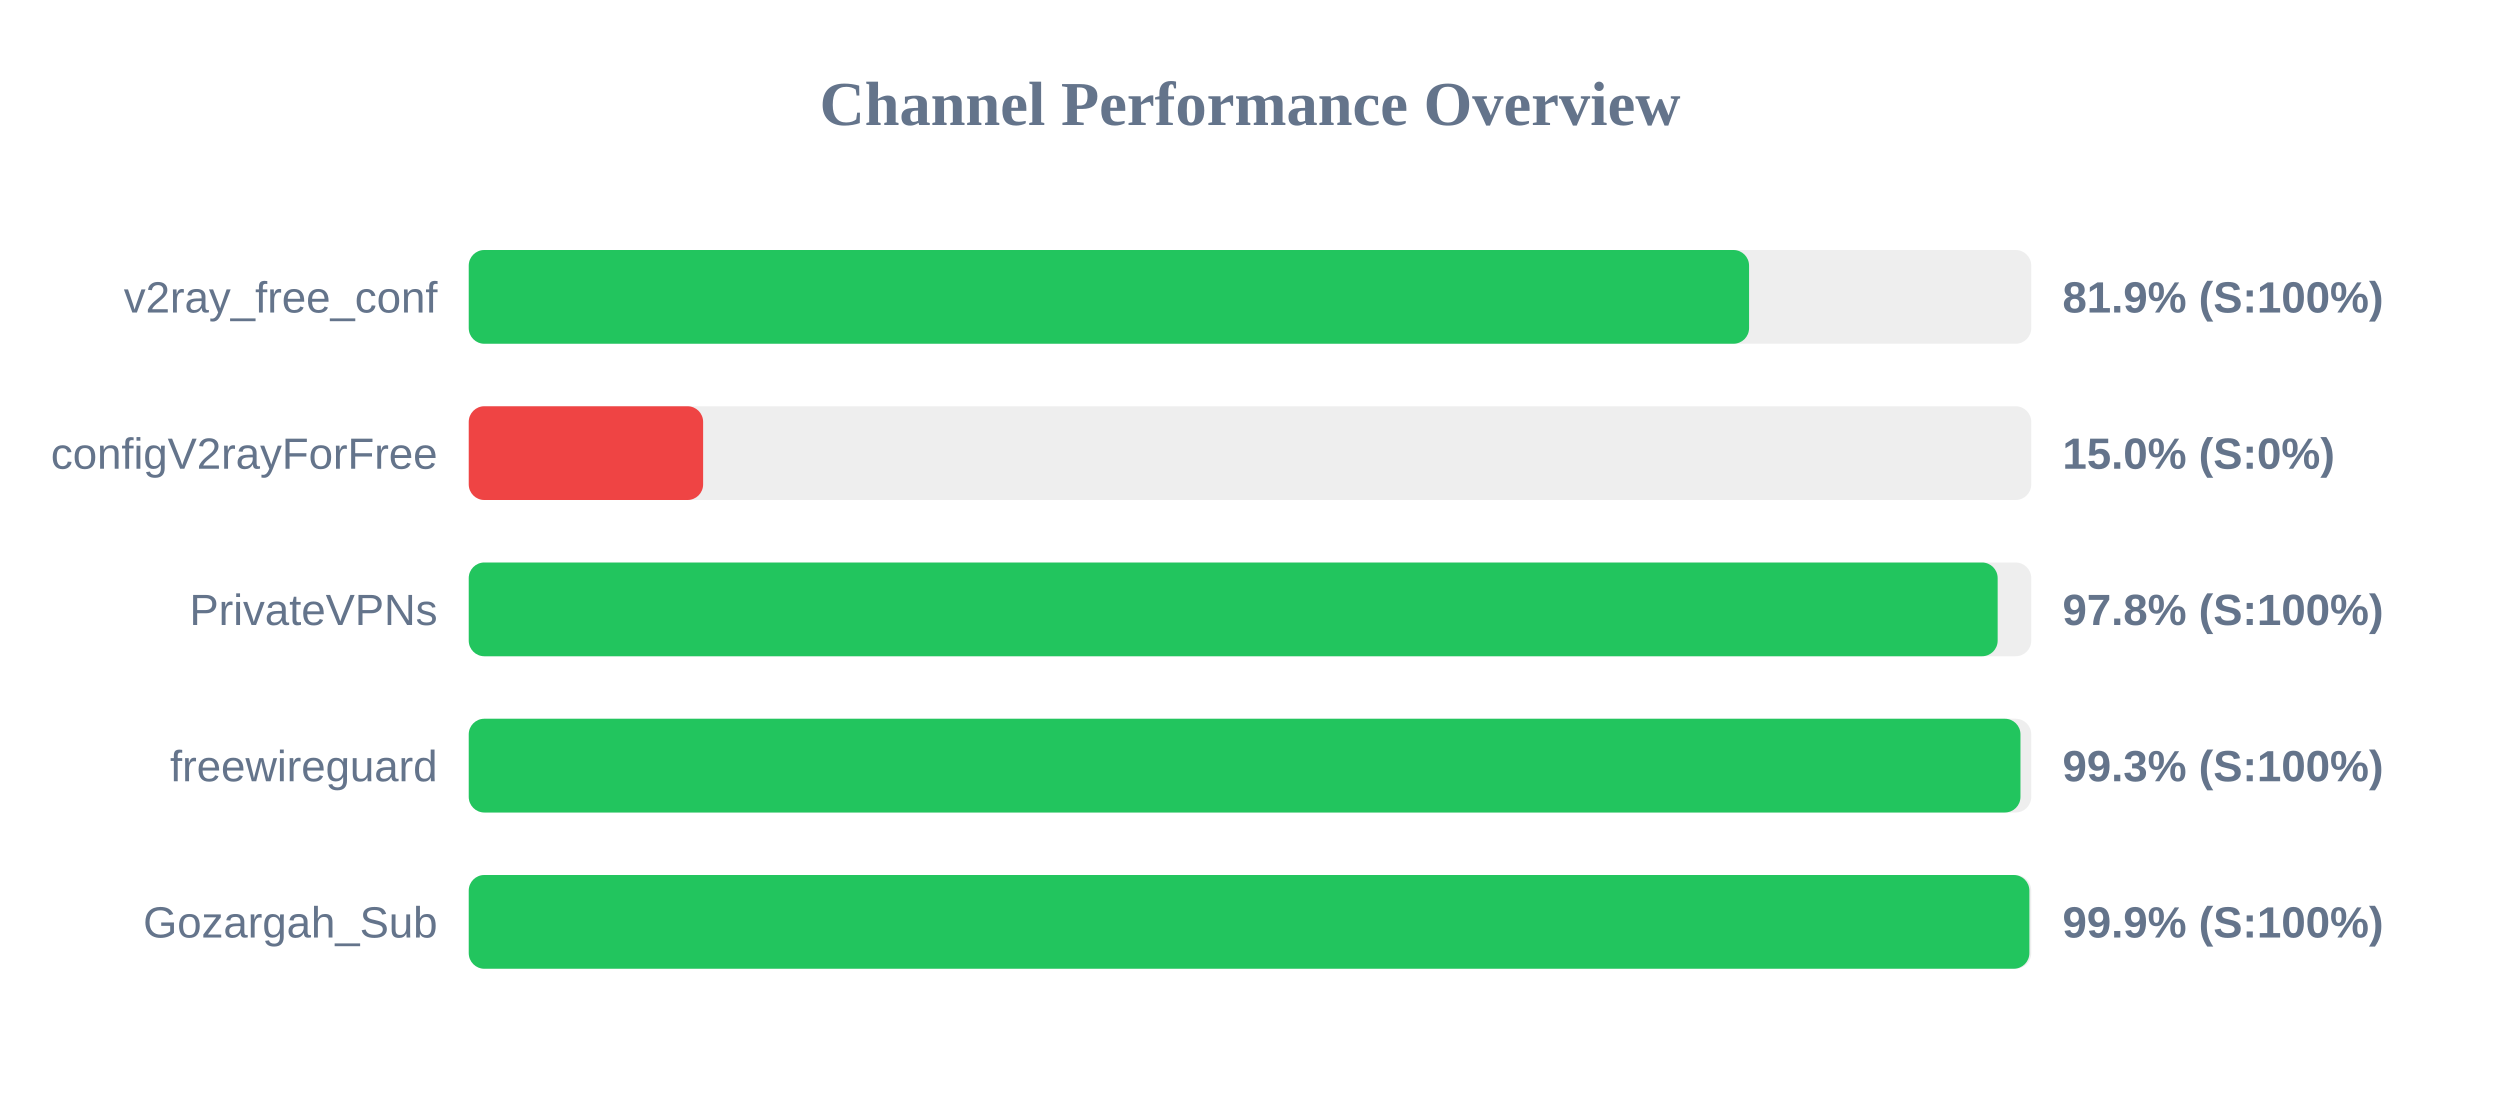
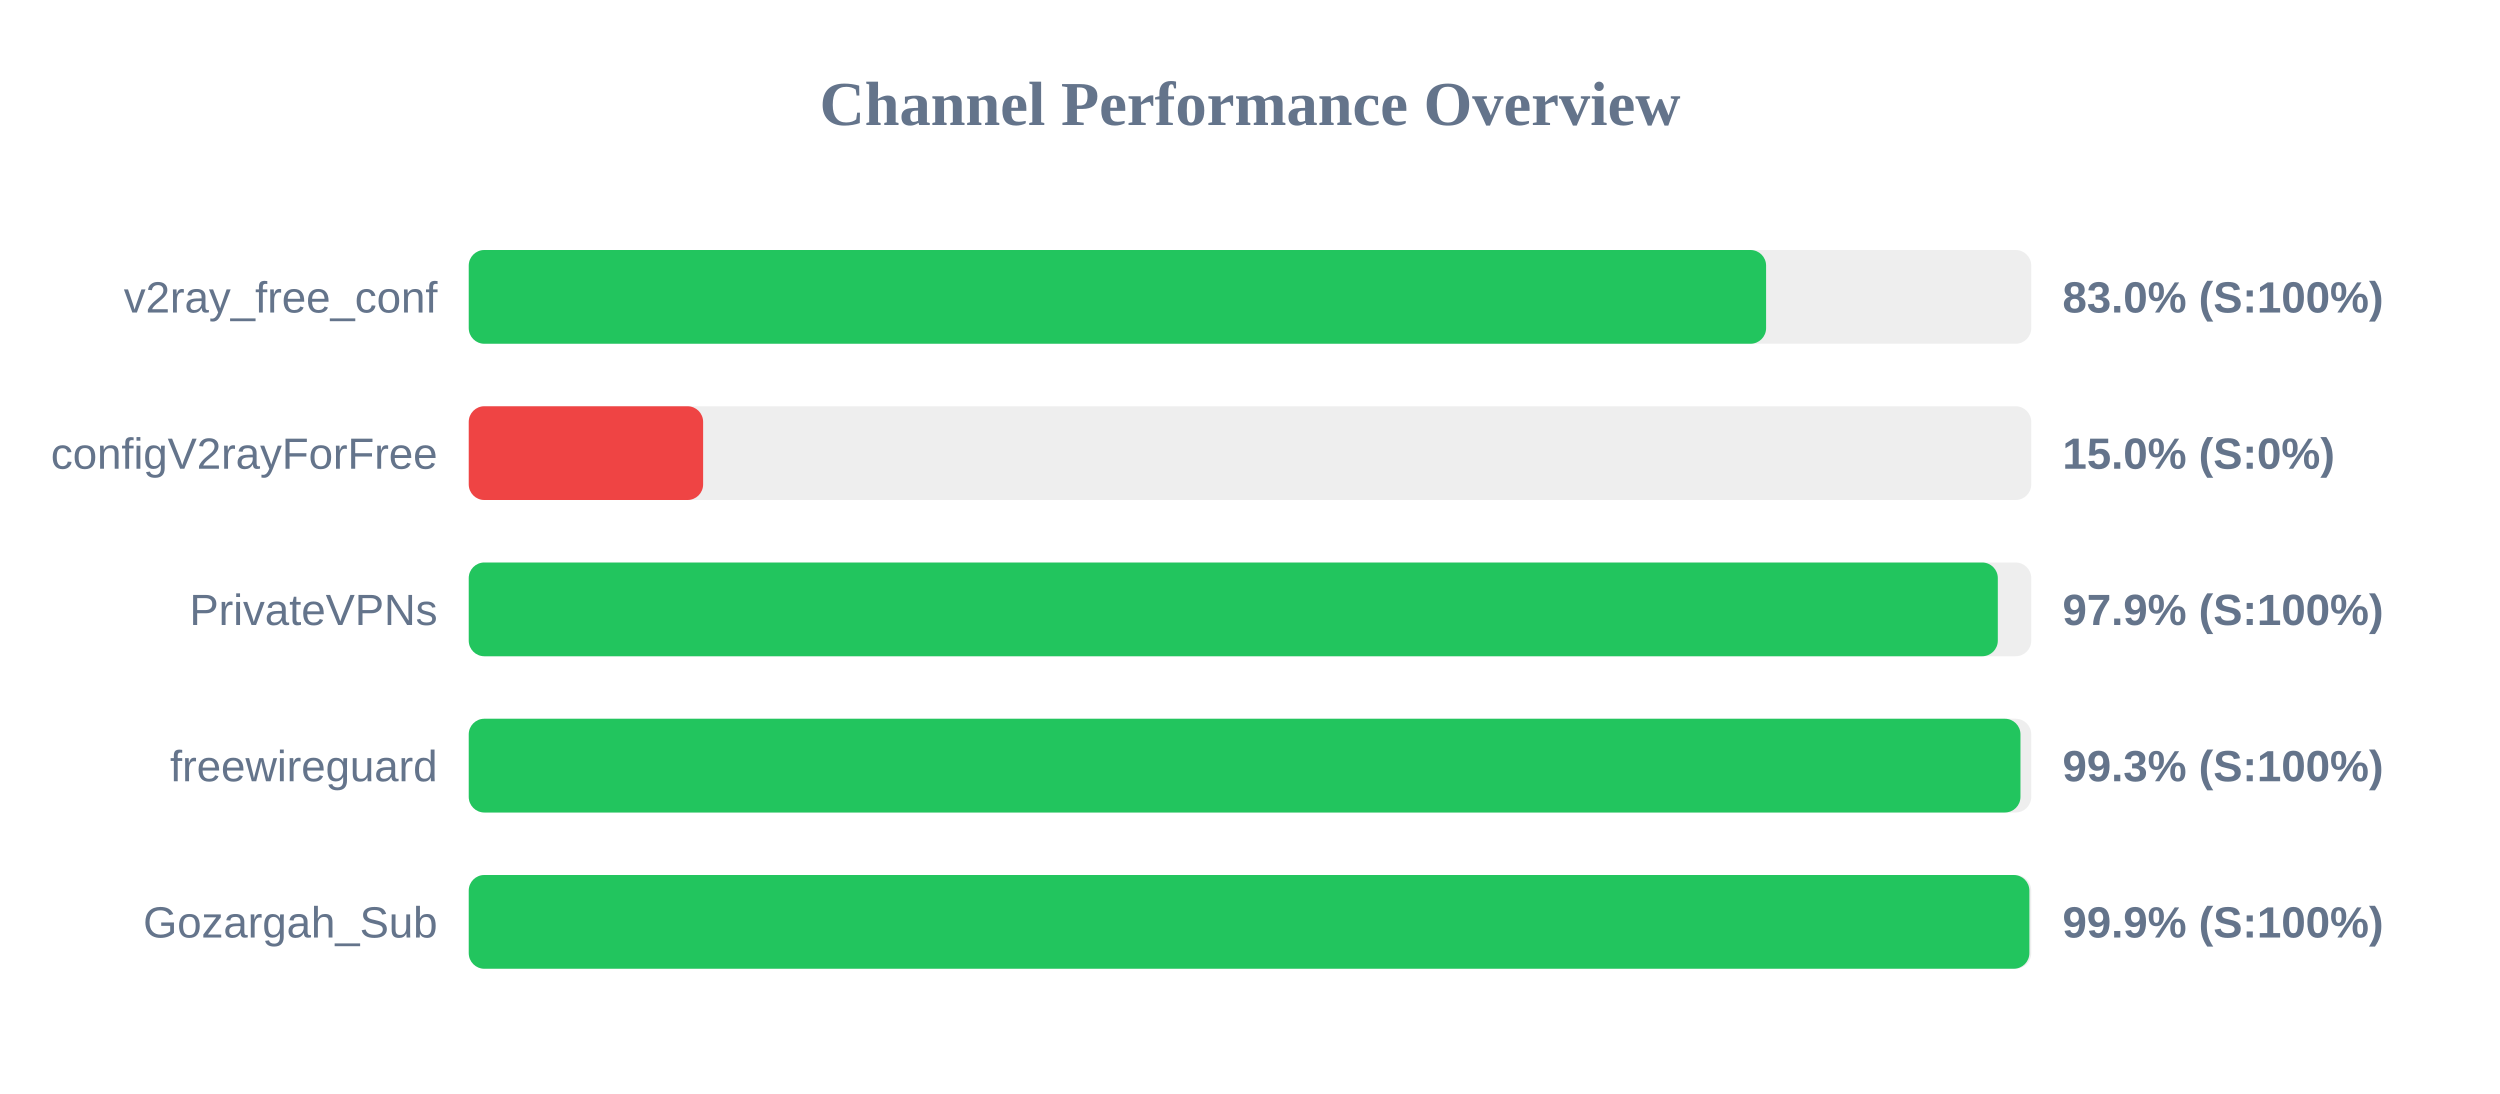
<svg xmlns="http://www.w3.org/2000/svg" width="800" height="350" version="1.1">
  <style>
        .row { font: 14px Arial; fill: #64748b; }
        .score { font: bold 14px Arial; fill: #64748b; }
    </style>
  <text x="400" y="40" text-anchor="middle" font-size="20px" font-weight="bold" fill="#64748b">Channel Performance Overview</text>
  <rect x="150" y="80" width="500" height="30" fill="#eee" rx="5" />
-   <rect x="150" y="80" width="409.7" height="30" fill="#22c55e" rx="5" />
+   <rect x="150" y="80" width="415.15" height="30" fill="#22c55e" rx="5" />
  <text x="140" y="100" text-anchor="end" class="row">v2ray_free_conf</text>
-   <text x="660" y="100" text-anchor="start" class="score">81.9% (S:100%)</text>
+   <text x="660" y="100" text-anchor="start" class="score">83.0% (S:100%)</text>
  <rect x="150" y="130" width="500" height="30" fill="#eee" rx="5" />
  <rect x="150" y="130" width="75.0" height="30" fill="#ef4444" rx="5" />
  <text x="140" y="150" text-anchor="end" class="row">configV2rayForFree</text>
  <text x="660" y="150" text-anchor="start" class="score">15.0% (S:0%)</text>
  <rect x="150" y="180" width="500" height="30" fill="#eee" rx="5" />
-   <rect x="150" y="180" width="489.25" height="30" fill="#22c55e" rx="5" />
+   <rect x="150" y="180" width="489.3" height="30" fill="#22c55e" rx="5" />
  <text x="140" y="200" text-anchor="end" class="row">PrivateVPNs</text>
-   <text x="660" y="200" text-anchor="start" class="score">97.8% (S:100%)</text>
+   <text x="660" y="200" text-anchor="start" class="score">97.9% (S:100%)</text>
  <rect x="150" y="230" width="500" height="30" fill="#eee" rx="5" />
  <rect x="150" y="230" width="496.55" height="30" fill="#22c55e" rx="5" />
  <text x="140" y="250" text-anchor="end" class="row">freewireguard</text>
  <text x="660" y="250" text-anchor="start" class="score">99.3% (S:100%)</text>
  <rect x="150" y="280" width="500" height="30" fill="#eee" rx="5" />
  <rect x="150" y="280" width="499.4" height="30" fill="#22c55e" rx="5" />
  <text x="140" y="300" text-anchor="end" class="row">Gozargah_Sub</text>
  <text x="660" y="300" text-anchor="start" class="score">99.9% (S:100%)</text>
</svg>
